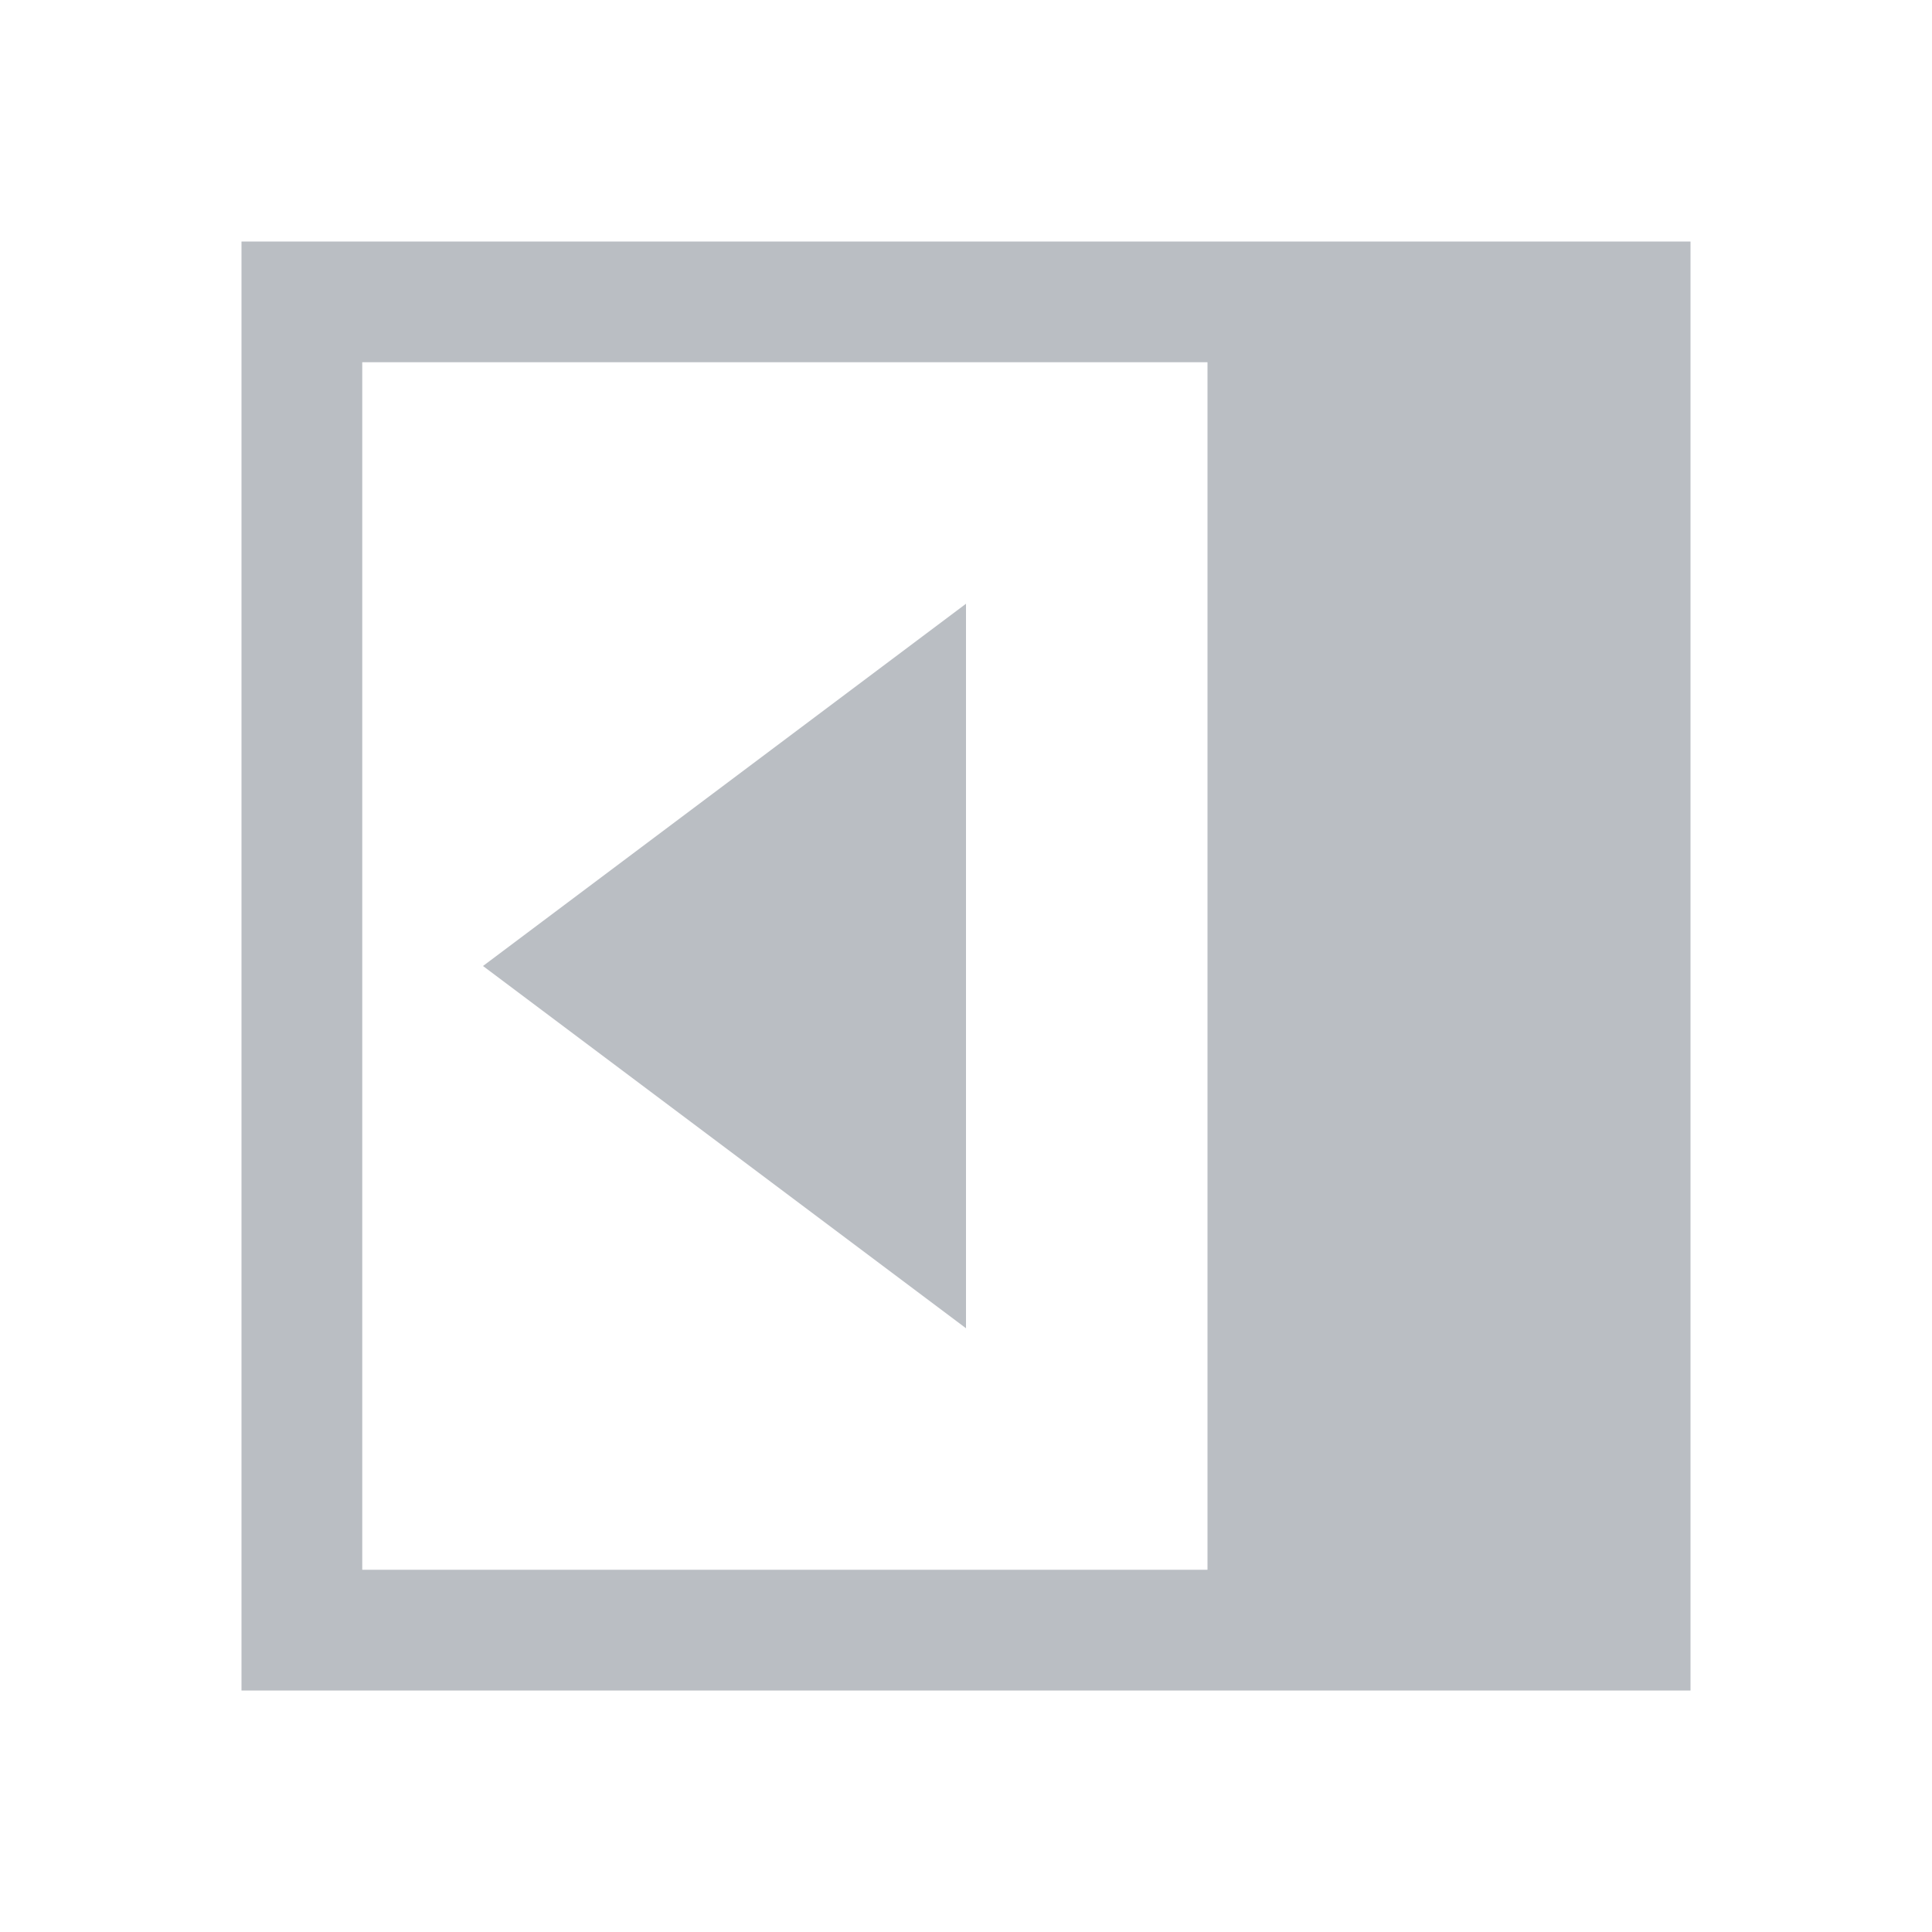
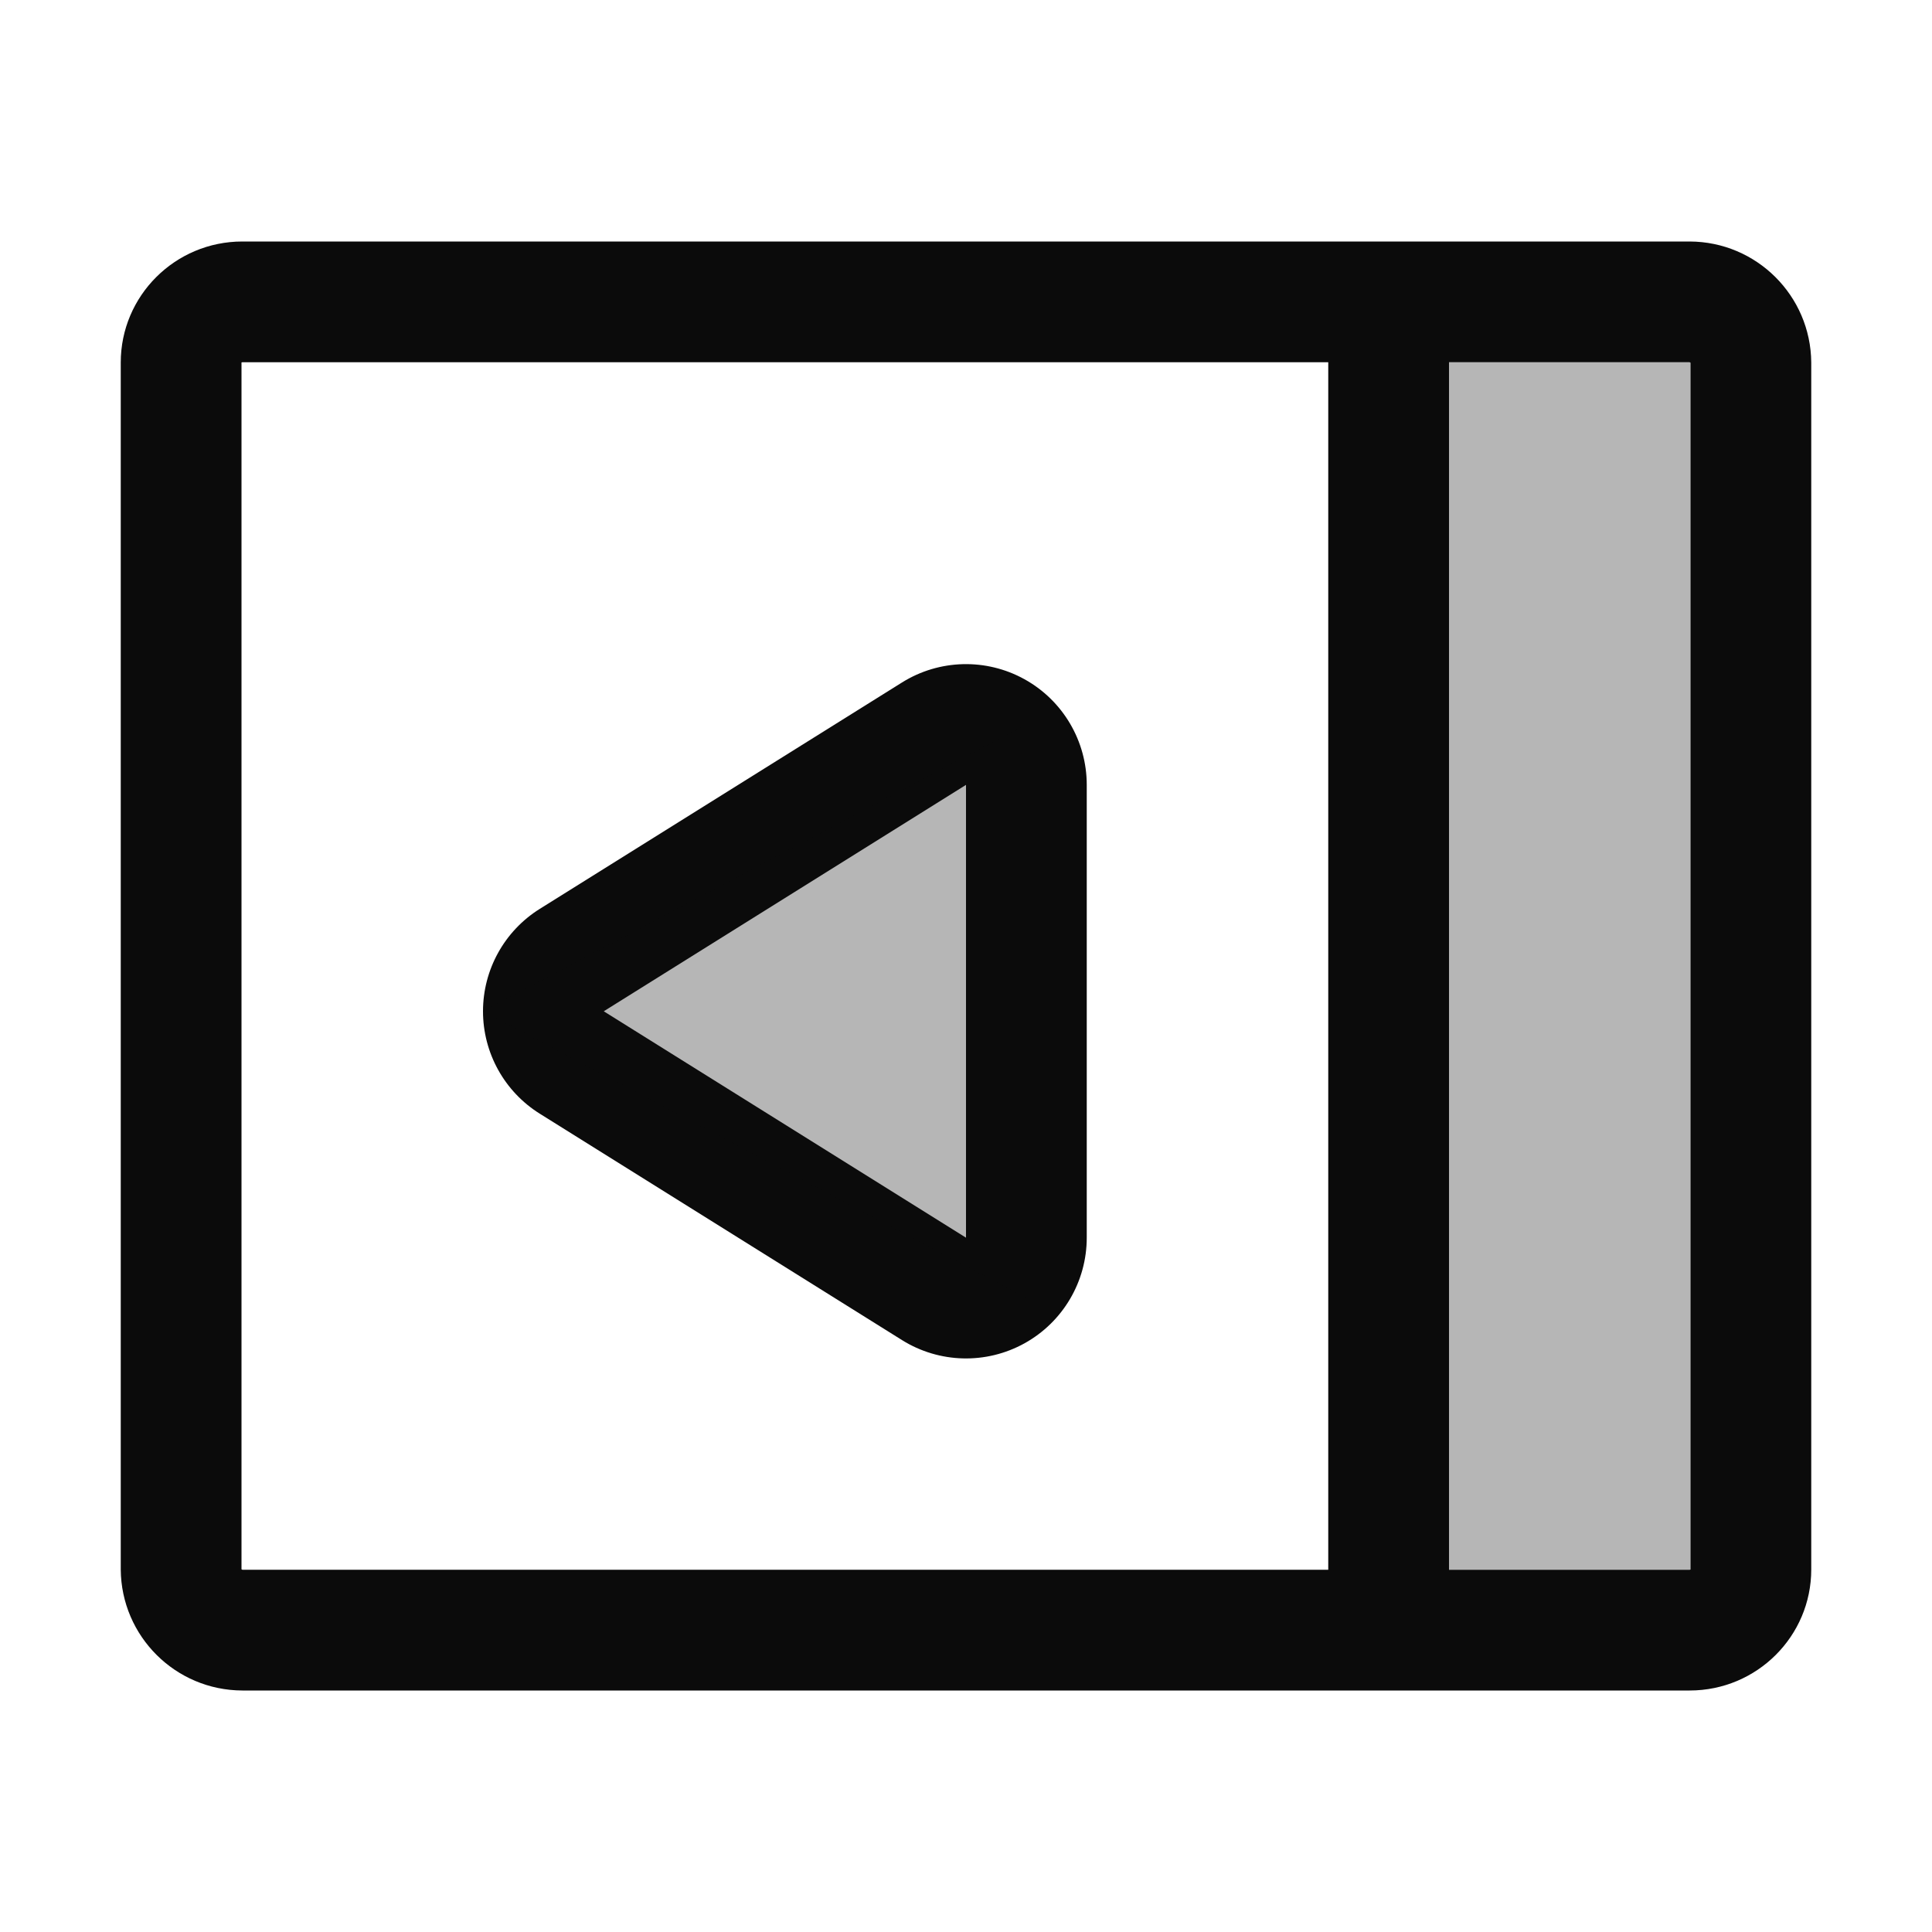
- <svg xmlns="http://www.w3.org/2000/svg" width="16" height="16" viewBox="0 0 16 16" fill="#babec3">
-   <path d="M2 2h12v12H2V2zm1 1h7v10H3V3zm1 5l4 3V5L4 8z" fill-rule="evenodd" />
+ <svg xmlns="http://www.w3.org/2000/svg" width="16" height="16" viewBox="0 0 16 16" fill="#0b0b0b">
+   <path fill-opacity=".3" d="M12 3h2v10h-2z" />
+   <path d="M2 3.002v9.996c0-.004.006.002.007.002h11.986c.005 0 .007-.002.007-.002V3.002c0 .004-.006-.002-.007-.002H2.007C2.002 3 2 3.002 2 3.002zm-1 0C1 2.45 1.45 2 2.007 2h11.986A1.01 1.01 0 0 1 15 3.002v9.996C15 13.55 14.55 14 13.993 14H2.007A1.01 1.01 0 0 1 1 12.998V3.002zm10 .453V13h1V3h-1v.455z" />
+   <path d="M8 6.5L5 8.375l3 1.875V6.5zm1 0v3.75a1 1 0 0 1-1.53.848l-3-1.875a1 1 0 0 1 0-1.696l3-1.875A1 1 0 0 1 9 6.5z" />
+   <path fill-opacity=".3" d="M8.5 6v4.75L4 8.375z" />
</svg>
